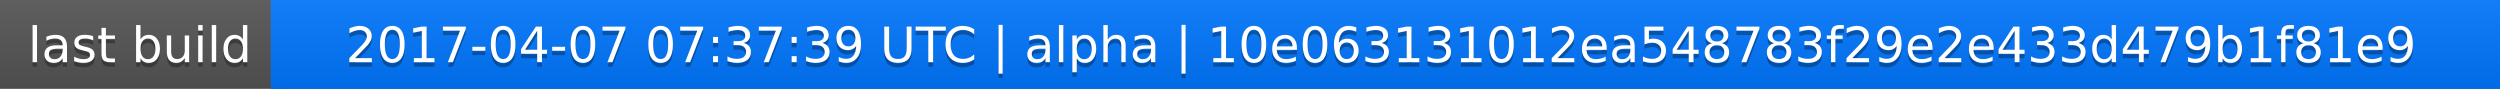
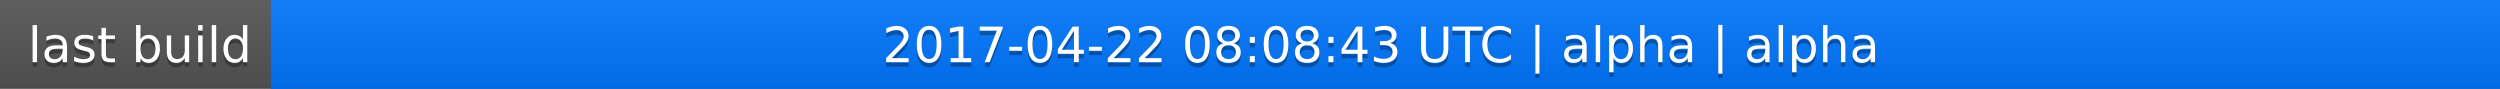
<svg xmlns="http://www.w3.org/2000/svg" width="563" height="20">
  <linearGradient id="a" x2="0" y2="100%">
    <stop offset="0" stop-color="#bbb" stop-opacity=".1" />
    <stop offset="1" stop-opacity=".1" />
  </linearGradient>
  <rect rx="0" width="563" height="20" fill="#555" />
  <rect rx="0" x="61" width="502" height="20" fill="#07f" />
  <path fill="#07f" d="M61 0h4v20h-4z" />
  <rect rx="0" width="563" height="20" fill="url(#a)" />
  <g fill="#fff" text-anchor="middle" font-family="DejaVu Sans,Verdana,Geneva,sans-serif" font-size="11">
    <text x="31.5" y="15" fill="#010101" fill-opacity=".3">last build</text>
    <text x="31.5" y="14">last build</text>
-     <text x="311" y="15" fill="#010101" fill-opacity=".3">2017-04-07 07:37:39 UTC | alpha | 10e063131012ea548783f29e2e433d479b1f81e9</text>
-     <text x="311" y="14">2017-04-07 07:37:39 UTC | alpha | 10e063131012ea548783f29e2e433d479b1f81e9</text>
+     <text x="311" y="15" fill="#010101" fill-opacity=".3">2017-04-22 08:08:43 UTC | alpha | alpha</text>
+     <text x="311" y="14">2017-04-22 08:08:43 UTC | alpha | alpha</text>
  </g>
</svg>
